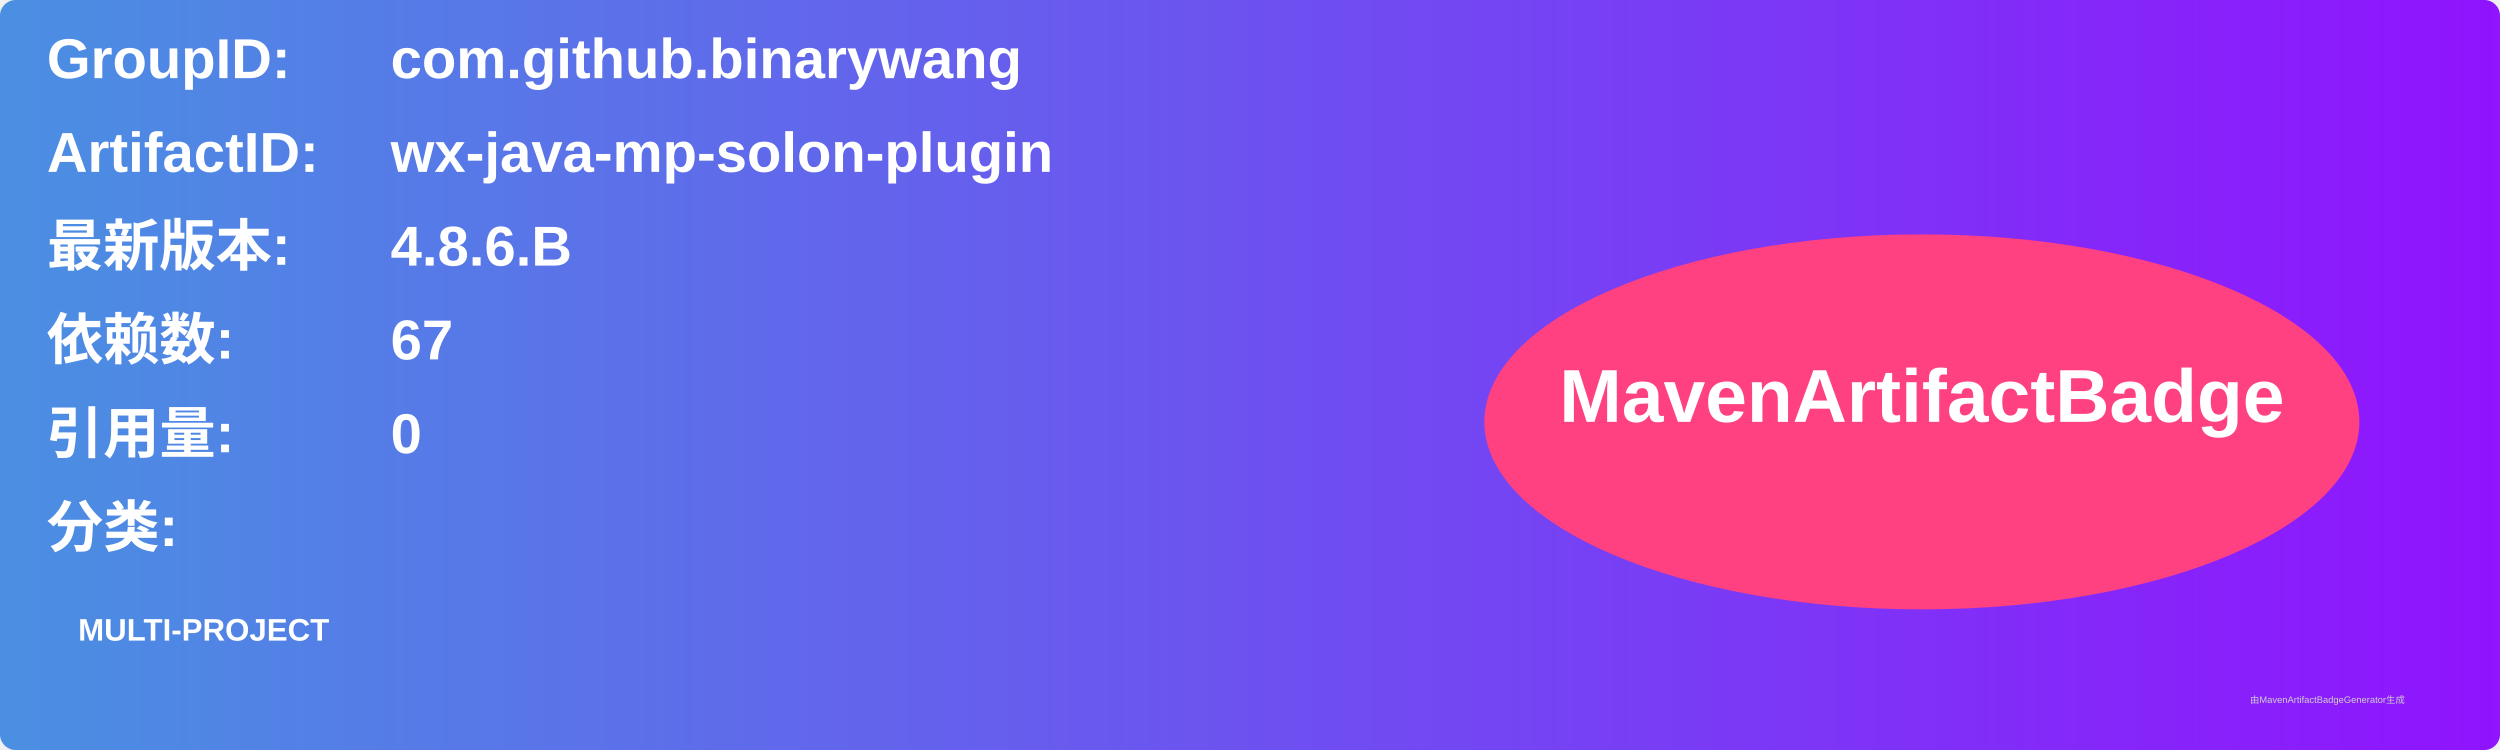
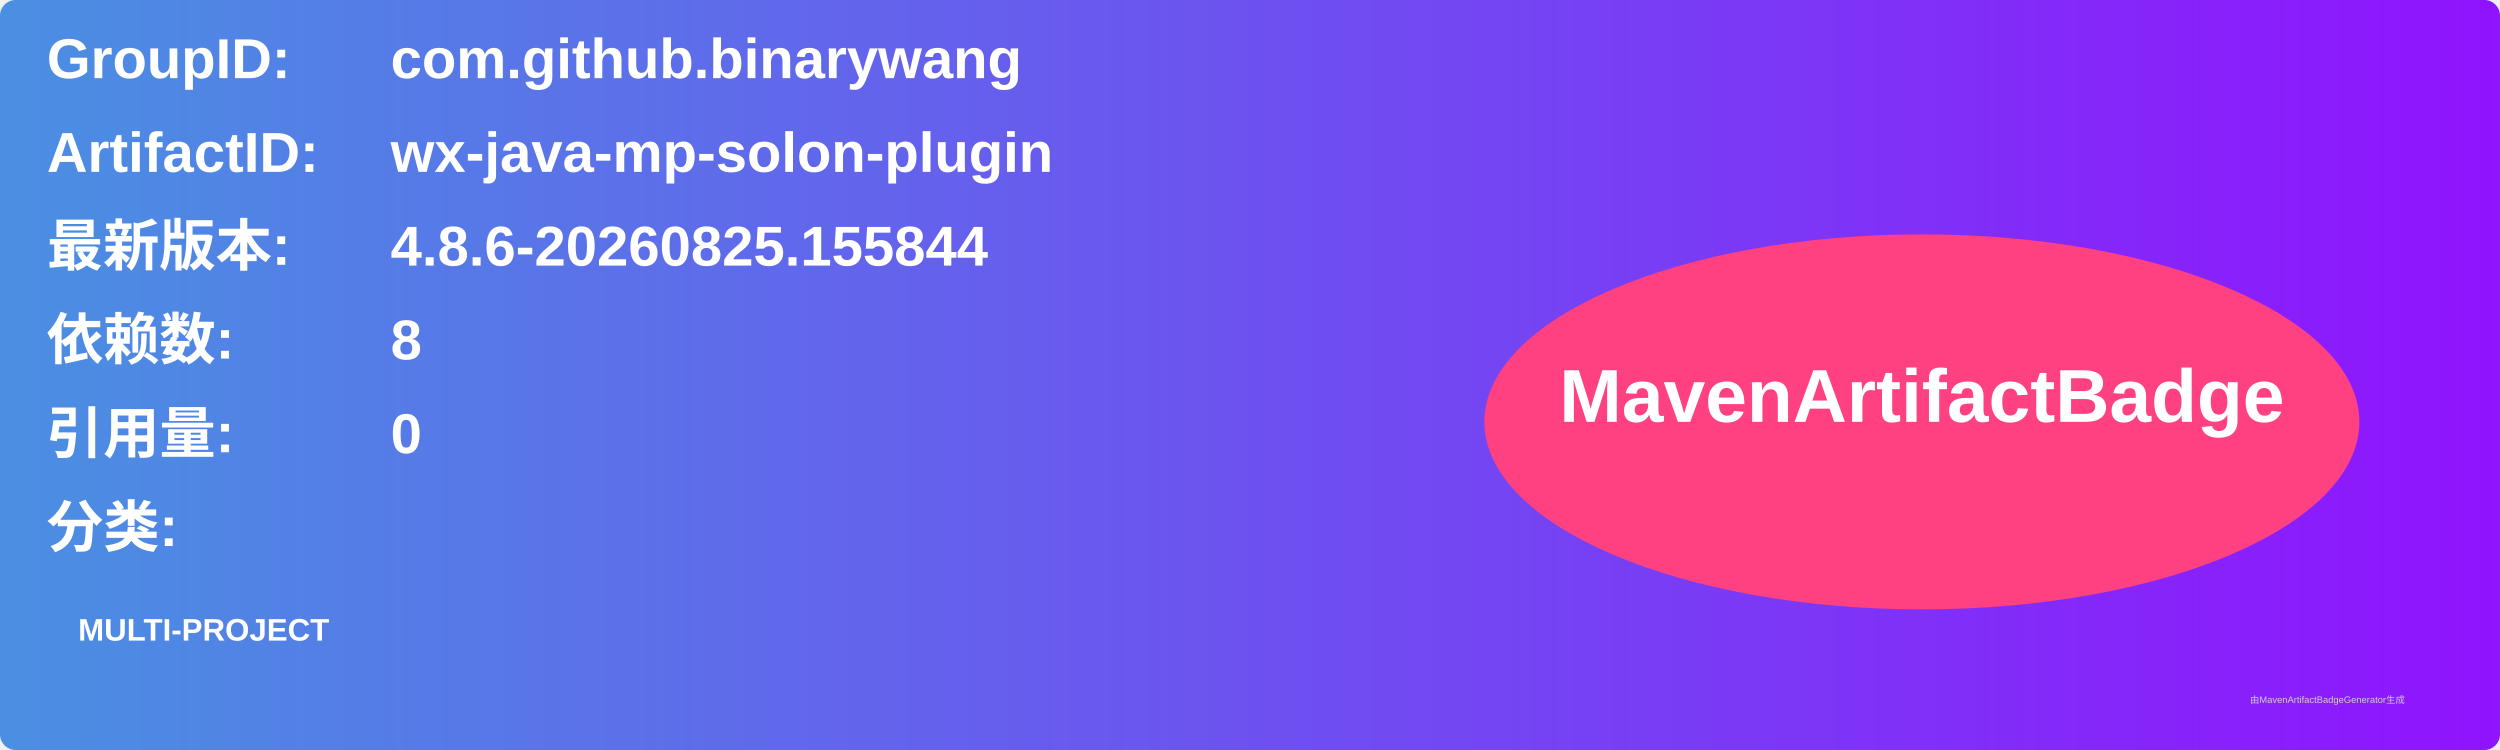
<svg xmlns="http://www.w3.org/2000/svg" width="800" height="240" viewBox="0 0 800 240">
  <linearGradient id="grad" x1="0%" y1="0%" x2="100%" y2="0%">
    <stop offset="0%" stop-color="#4a90e2" />
    <stop offset="100%" stop-color="#9013fe" />
  </linearGradient>
  <rect width="100%" height="100%" rx="5" ry="5" fill="url(#grad)" />
  <g transform="translate(15, 15)">
    <text x="0" y="10" font-family="Arial" font-size="18" fill="white" font-weight="bold" width="260">GroupID:</text>
    <text x="110" y="10" font-family="Arial" font-size="18" fill="white" font-weight="bold" width="460">com.github.binarywang</text>
    <text x="0" y="40" font-family="Arial" font-size="18" fill="white" font-weight="bold" width="260">ArtifactID:</text>
    <text x="110" y="40" font-family="Arial" font-size="18" fill="white" font-weight="bold" width="460">wx-java-mp-solon-plugin</text>
    <text x="0" y="70" font-family="Arial" font-size="18" fill="white" font-weight="bold">最新版本:</text>
    <text x="110" y="70" font-family="Arial" font-size="18" fill="white" font-weight="bold">
-       <tspan font-weight="bold">4.8.6.B</tspan>
+       <tspan font-weight="bold">4.8.6-20260825.155844</tspan>
    </text>
    <text x="0" y="100" font-family="Arial" font-size="18" fill="white" font-weight="bold">依赖数: </text>
    <text x="110" y="100" font-family="Arial" font-size="18" fill="white">
-       <tspan font-weight="bold">67</tspan>
+       <tspan font-weight="bold">8</tspan>
    </text>
    <text x="0" y="130" font-family="Arial" font-size="18" fill="white" font-weight="bold">引用量: </text>
    <text x="110" y="130" font-family="Arial" font-size="18" fill="white">
      <tspan font-weight="bold">0</tspan>
    </text>
    <text x="0" y="160" font-family="Arial" font-size="18" fill="white" font-weight="bold">分类:</text>
    <text x="10" y="190" font-family="Arial" font-size="10" fill="white">
      <tspan font-weight="bold">MULTI-PROJECT</tspan>
    </text>
    <ellipse cx="600" cy="120" rx="140" ry="60" fill="#ff4081" />
    <text x="600" y="120" text-anchor="middle" font-family="Arial" font-size="24" fill="white" font-weight="bold">MavenArtifactBadge</text>
  </g>
  <text x="720" y="225" font-family="Arial" font-size="3" fill="#d0d0d0">由MavenArtifactBadgeGenerator生成</text>
</svg>
